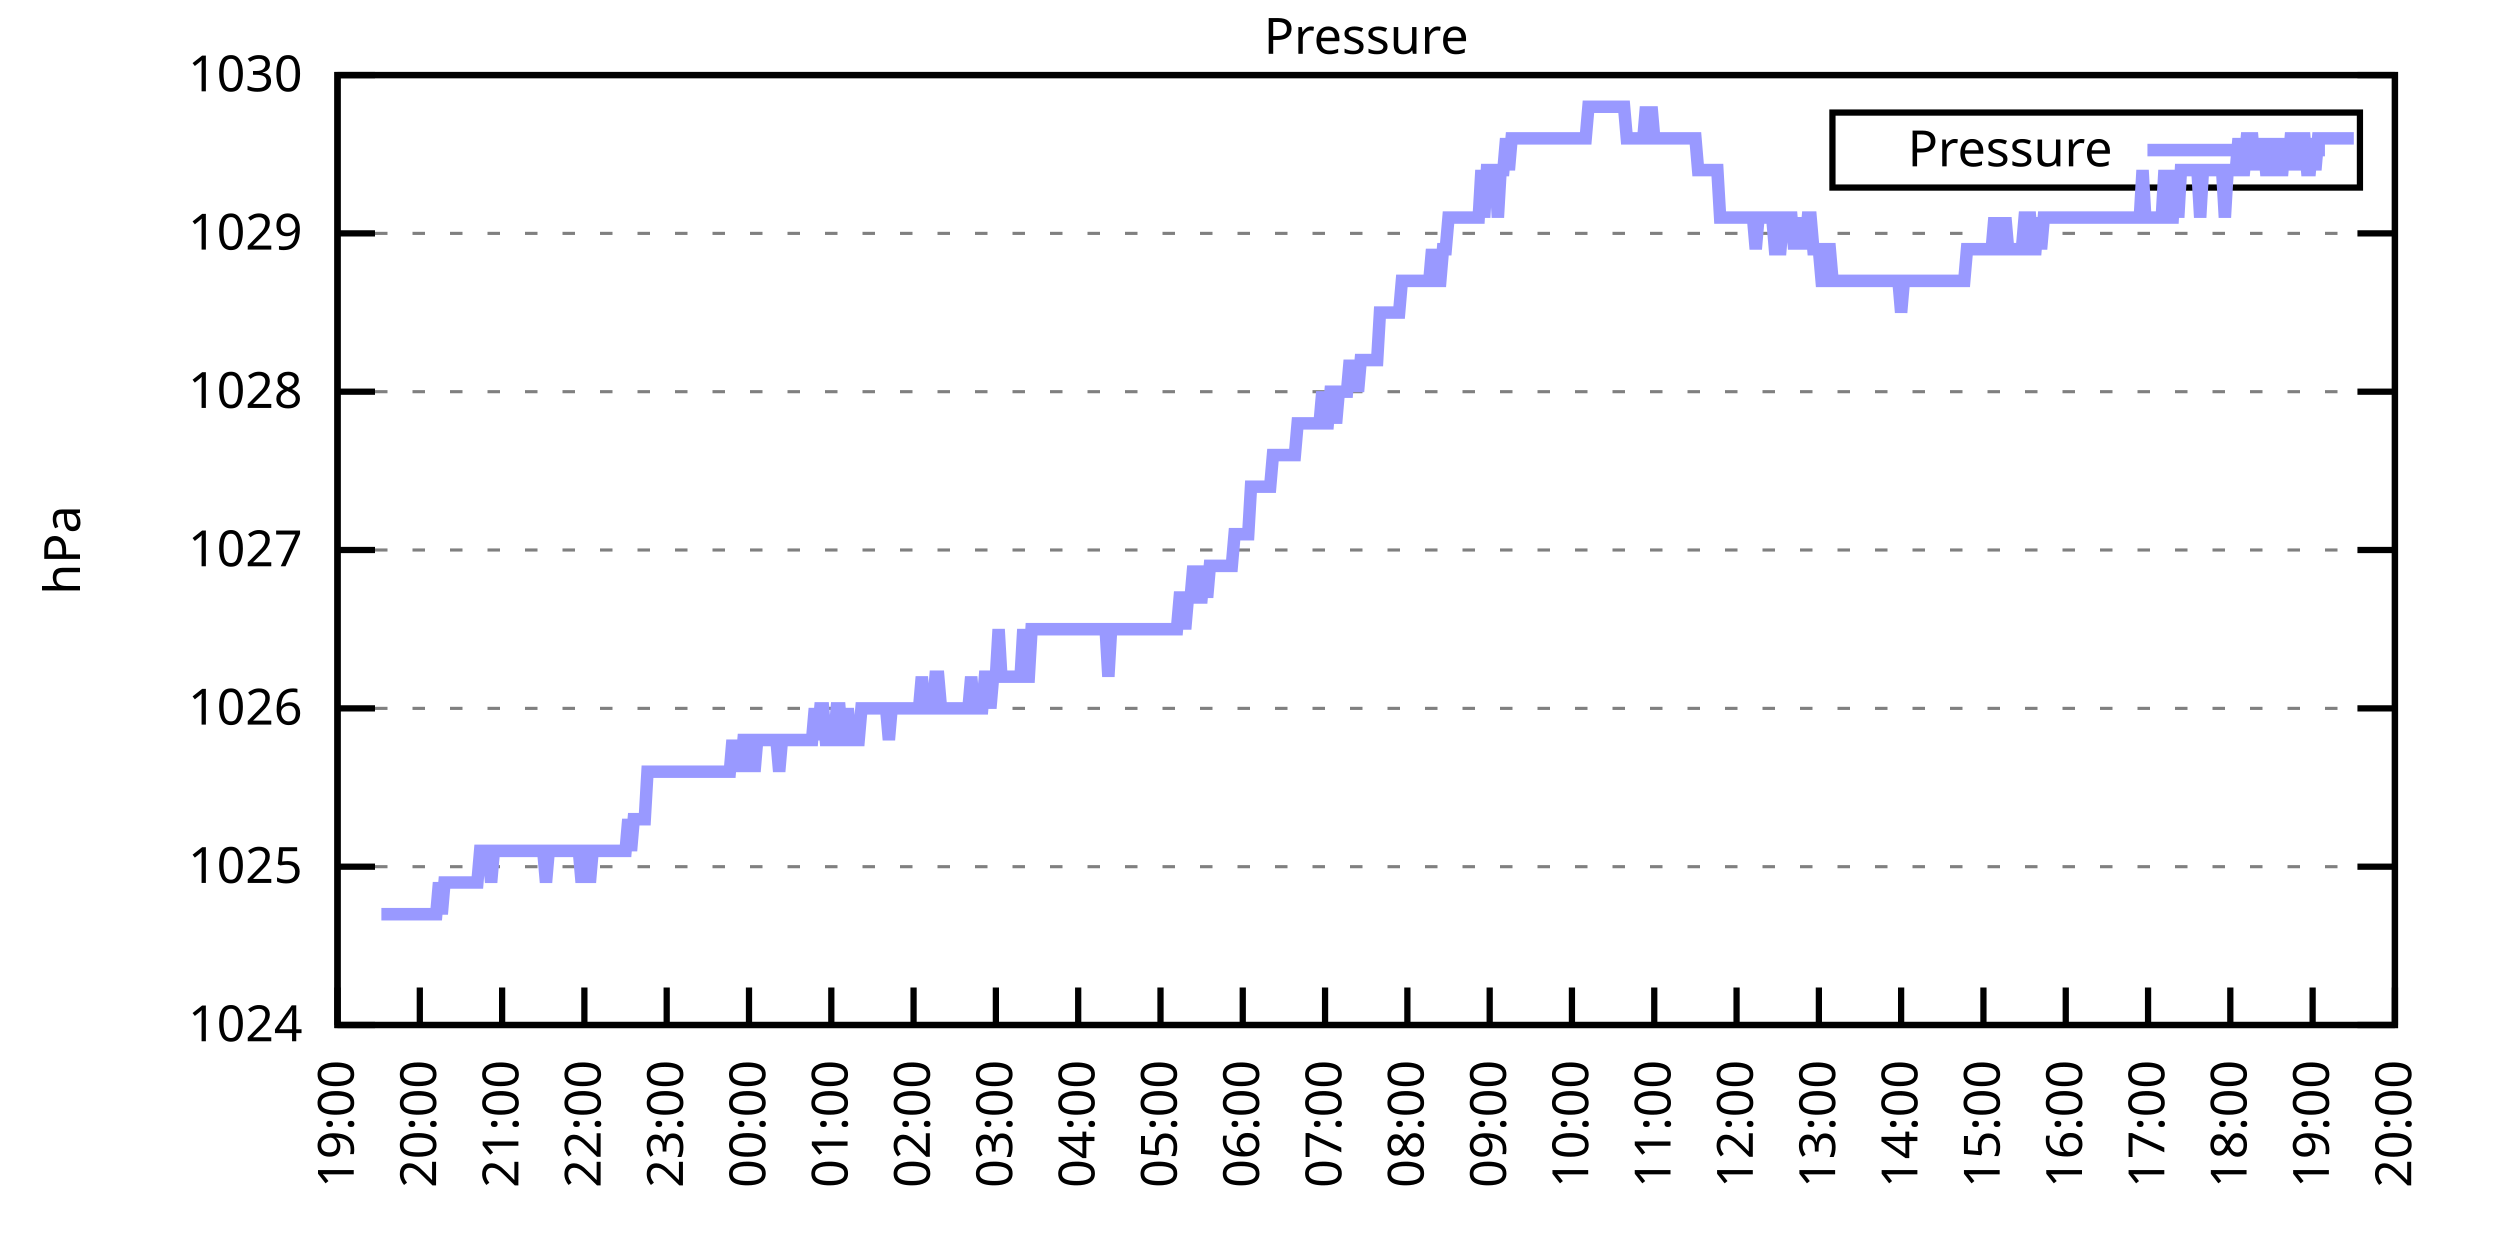
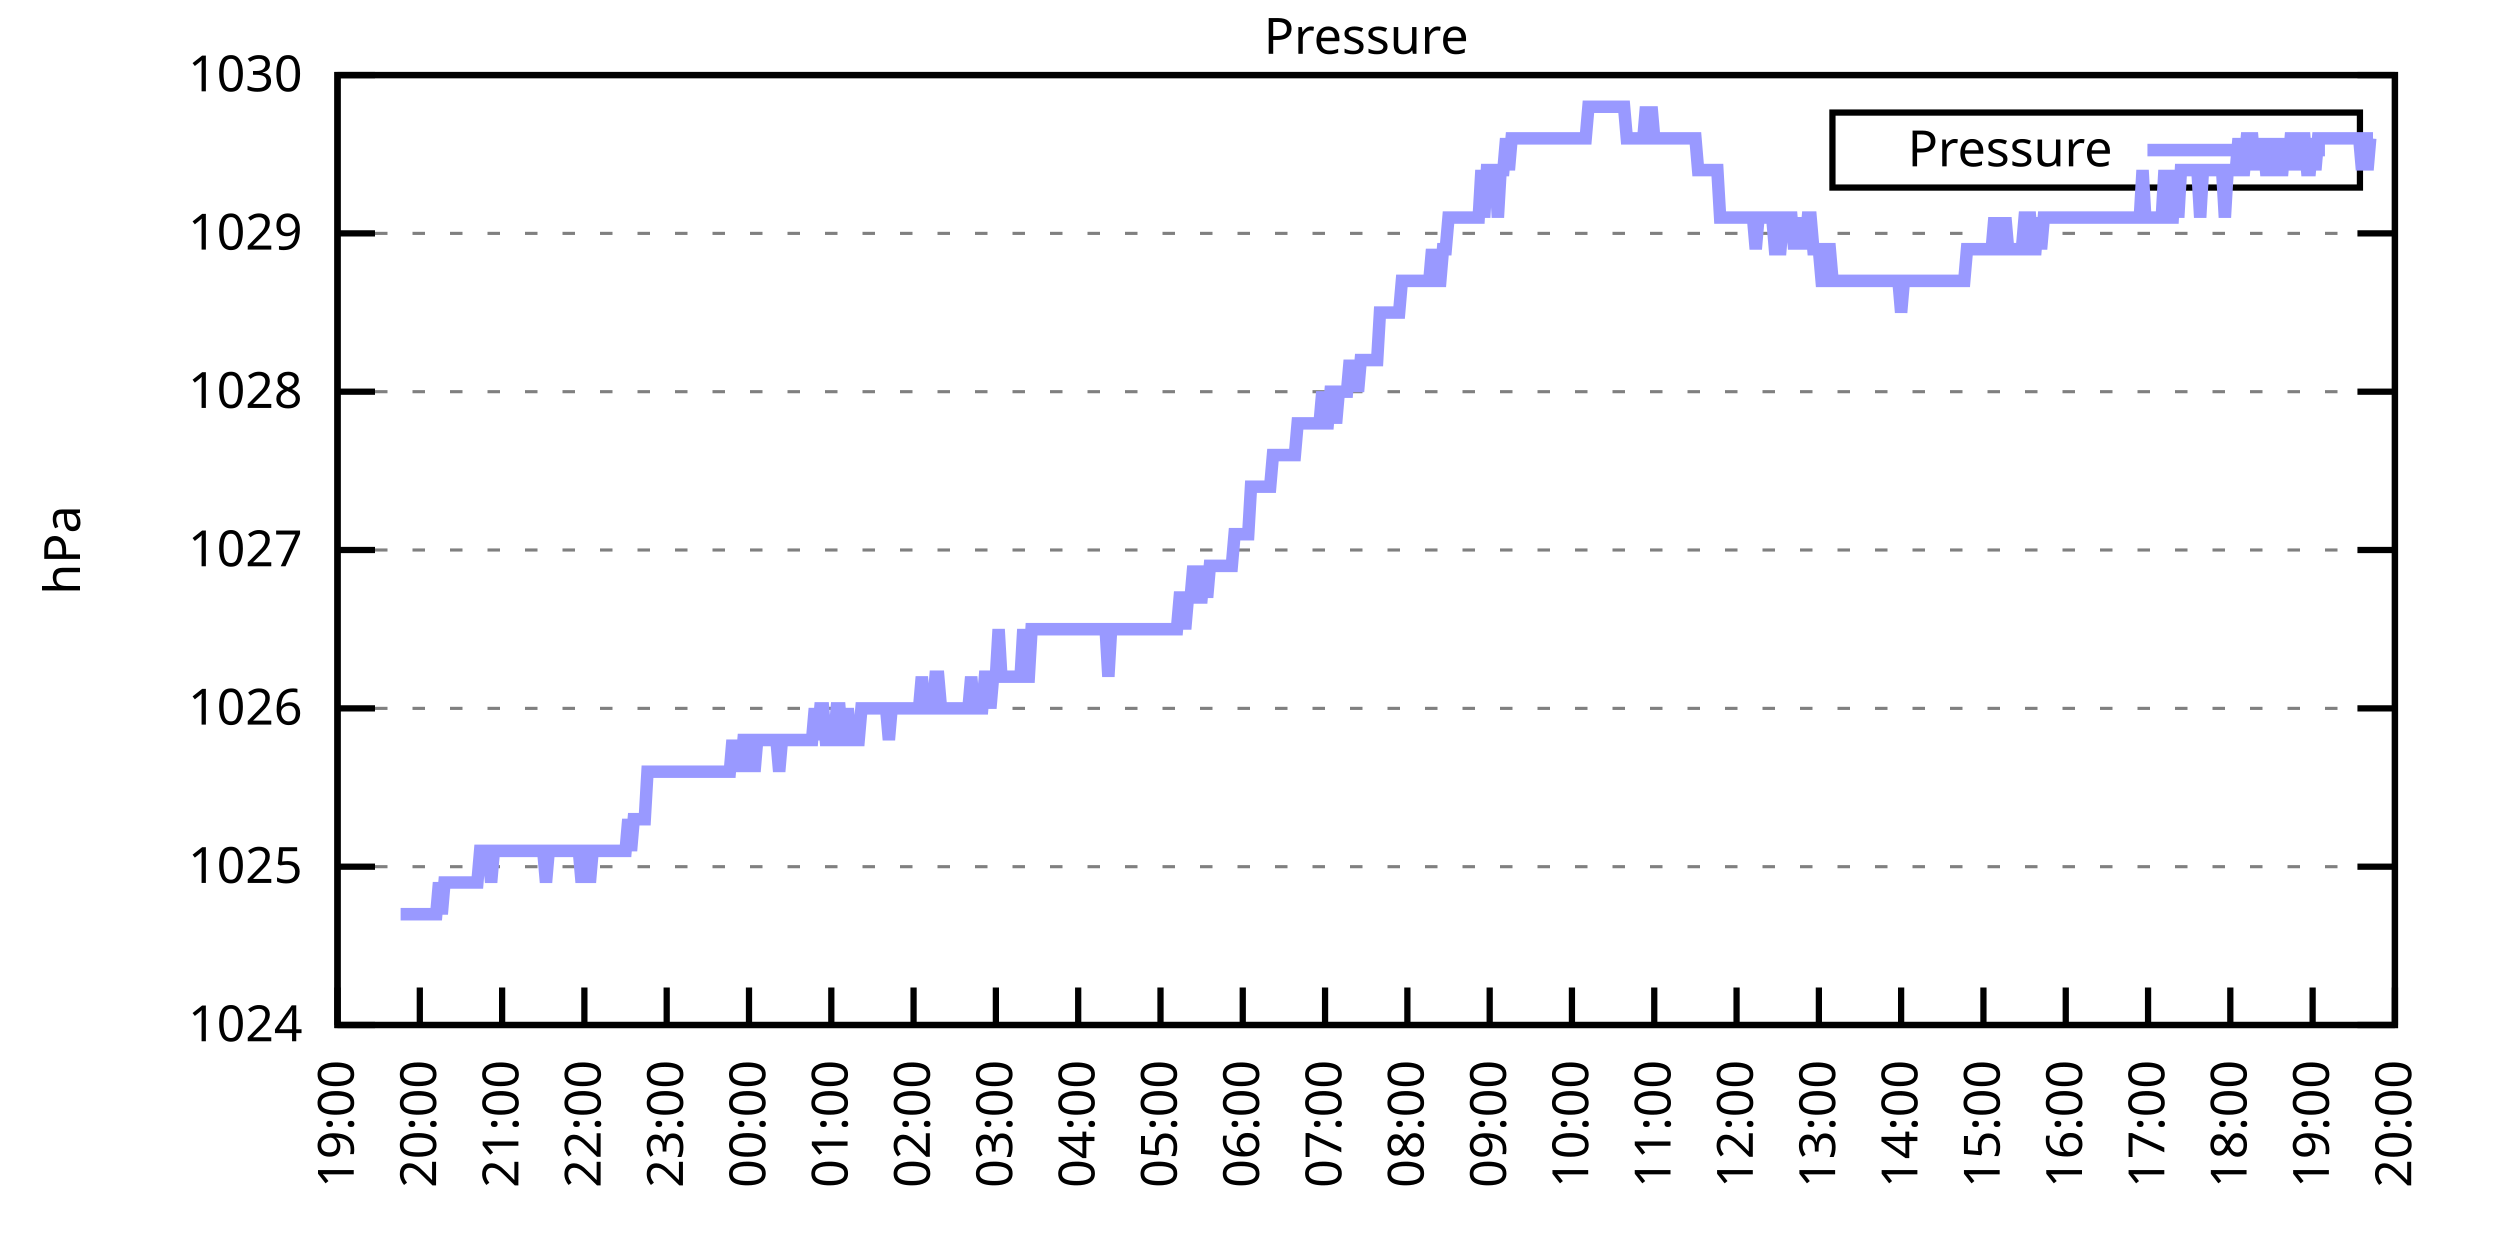
<svg xmlns="http://www.w3.org/2000/svg" xmlns:xlink="http://www.w3.org/1999/xlink" width="400" height="200" viewBox="0 0 400 200">
  <g id="gnuplot_canvas">
    <rect x="0" y="0" width="400" height="200" fill="none" />
    <defs>
      <circle id="gpDot" r="0.5" stroke-width="0.5" stroke="currentColor" />
      <path id="gpPt0" stroke-width="0.333" stroke="currentColor" d="M-1,0 h2 M0,-1 v2" />
      <path id="gpPt1" stroke-width="0.333" stroke="currentColor" d="M-1,-1 L1,1 M1,-1 L-1,1" />
      <path id="gpPt2" stroke-width="0.333" stroke="currentColor" d="M-1,0 L1,0 M0,-1 L0,1 M-1,-1 L1,1 M-1,1 L1,-1" />
      <rect id="gpPt3" stroke-width="0.333" stroke="currentColor" x="-1" y="-1" width="2" height="2" />
      <rect id="gpPt4" stroke-width="0.333" stroke="currentColor" fill="currentColor" x="-1" y="-1" width="2" height="2" />
      <circle id="gpPt5" stroke-width="0.333" stroke="currentColor" cx="0" cy="0" r="1" />
      <use xlink:href="#gpPt5" id="gpPt6" fill="currentColor" stroke="none" />
      <path id="gpPt7" stroke-width="0.333" stroke="currentColor" d="M0,-1.33 L-1.33,0.67 L1.33,0.67 z" />
      <use xlink:href="#gpPt7" id="gpPt8" fill="currentColor" stroke="none" />
      <use xlink:href="#gpPt7" id="gpPt9" stroke="currentColor" transform="rotate(180)" />
      <use xlink:href="#gpPt9" id="gpPt10" fill="currentColor" stroke="none" />
      <use xlink:href="#gpPt3" id="gpPt11" stroke="currentColor" transform="rotate(45)" />
      <use xlink:href="#gpPt11" id="gpPt12" fill="currentColor" stroke="none" />
      <path id="gpPt13" stroke-width="0.333" stroke="currentColor" d="M0,1.330 L1.265,0.411 L0.782,-1.067 L-0.782,-1.076 L-1.265,0.411 z" />
      <use xlink:href="#gpPt13" id="gpPt14" fill="currentColor" stroke="none" />
      <filter id="textbox" filterUnits="objectBoundingBox" x="0" y="0" height="1" width="1">
        <feFlood flood-color="white" flood-opacity="1" result="bgnd" />
        <feComposite in="SourceGraphic" in2="bgnd" operator="atop" />
      </filter>
      <filter id="greybox" filterUnits="objectBoundingBox" x="0" y="0" height="1" width="1">
        <feFlood flood-color="lightgrey" flood-opacity="1" result="grey" />
        <feComposite in="SourceGraphic" in2="grey" operator="atop" />
      </filter>
    </defs>
    <g fill="none" color="white" stroke="currentColor" stroke-width="1.00" stroke-linecap="butt" stroke-linejoin="miter">
</g>
    <g fill="none" color="black" stroke="currentColor" stroke-width="1.00" stroke-linecap="butt" stroke-linejoin="miter">
      <g stroke="none" shape-rendering="crispEdges">
        <polygon fill="rgb(255, 255, 255)" points="54.00,164.00 383.18,164.00 383.18,12.02 54.00,12.02 " />
      </g>
    </g>
    <g fill="none" color="black" stroke="currentColor" stroke-width="1.00" stroke-linecap="butt" stroke-linejoin="miter">
</g>
    <g fill="none" color="black" stroke="black" stroke-width="0.50" stroke-linecap="butt" stroke-linejoin="miter">
</g>
    <g fill="none" color="gray" stroke="currentColor" stroke-width="0.50" stroke-linecap="butt" stroke-linejoin="miter">
      <path stroke="gray" stroke-dasharray="2,4" class="gridline" d="M54.00,164.00 L383.19,164.00  " />
    </g>
    <g fill="none" color="gray" stroke="gray" stroke-width="1.00" stroke-linecap="butt" stroke-linejoin="miter">
</g>
    <g fill="none" color="black" stroke="currentColor" stroke-width="1.00" stroke-linecap="butt" stroke-linejoin="miter">
      <path stroke="black" d="M54.00,164.00 L60.00,164.00 M383.19,164.00 L377.19,164.00  " />
      <g transform="translate(48.40,166.60)" stroke="none" fill="black" font-family="Sans" font-size="8.00" text-anchor="end">
        <text>
          <tspan font-family="Sans"> 1024</tspan>
        </text>
      </g>
    </g>
    <g fill="none" color="black" stroke="currentColor" stroke-width="1.00" stroke-linecap="butt" stroke-linejoin="miter">
</g>
    <g fill="none" color="black" stroke="black" stroke-width="0.50" stroke-linecap="butt" stroke-linejoin="miter">
</g>
    <g fill="none" color="gray" stroke="currentColor" stroke-width="0.50" stroke-linecap="butt" stroke-linejoin="miter">
      <path stroke="gray" stroke-dasharray="2,4" class="gridline" d="M54.00,138.67 L383.19,138.67  " />
    </g>
    <g fill="none" color="gray" stroke="gray" stroke-width="1.00" stroke-linecap="butt" stroke-linejoin="miter">
</g>
    <g fill="none" color="black" stroke="currentColor" stroke-width="1.00" stroke-linecap="butt" stroke-linejoin="miter">
      <path stroke="black" d="M54.00,138.67 L60.00,138.67 M383.19,138.67 L377.19,138.67  " />
      <g transform="translate(48.40,141.27)" stroke="none" fill="black" font-family="Sans" font-size="8.00" text-anchor="end">
        <text>
          <tspan font-family="Sans"> 1025</tspan>
        </text>
      </g>
    </g>
    <g fill="none" color="black" stroke="currentColor" stroke-width="1.00" stroke-linecap="butt" stroke-linejoin="miter">
</g>
    <g fill="none" color="black" stroke="black" stroke-width="0.50" stroke-linecap="butt" stroke-linejoin="miter">
</g>
    <g fill="none" color="gray" stroke="currentColor" stroke-width="0.50" stroke-linecap="butt" stroke-linejoin="miter">
      <path stroke="gray" stroke-dasharray="2,4" class="gridline" d="M54.00,113.34 L383.19,113.34  " />
    </g>
    <g fill="none" color="gray" stroke="gray" stroke-width="1.00" stroke-linecap="butt" stroke-linejoin="miter">
</g>
    <g fill="none" color="black" stroke="currentColor" stroke-width="1.00" stroke-linecap="butt" stroke-linejoin="miter">
      <path stroke="black" d="M54.00,113.34 L60.00,113.34 M383.19,113.34 L377.19,113.34  " />
      <g transform="translate(48.40,115.94)" stroke="none" fill="black" font-family="Sans" font-size="8.00" text-anchor="end">
        <text>
          <tspan font-family="Sans"> 1026</tspan>
        </text>
      </g>
    </g>
    <g fill="none" color="black" stroke="currentColor" stroke-width="1.00" stroke-linecap="butt" stroke-linejoin="miter">
</g>
    <g fill="none" color="black" stroke="black" stroke-width="0.50" stroke-linecap="butt" stroke-linejoin="miter">
</g>
    <g fill="none" color="gray" stroke="currentColor" stroke-width="0.50" stroke-linecap="butt" stroke-linejoin="miter">
      <path stroke="gray" stroke-dasharray="2,4" class="gridline" d="M54.00,88.00 L383.19,88.00  " />
    </g>
    <g fill="none" color="gray" stroke="gray" stroke-width="1.00" stroke-linecap="butt" stroke-linejoin="miter">
</g>
    <g fill="none" color="black" stroke="currentColor" stroke-width="1.00" stroke-linecap="butt" stroke-linejoin="miter">
      <path stroke="black" d="M54.00,88.00 L60.00,88.00 M383.19,88.00 L377.19,88.00  " />
      <g transform="translate(48.40,90.60)" stroke="none" fill="black" font-family="Sans" font-size="8.00" text-anchor="end">
        <text>
          <tspan font-family="Sans"> 1027</tspan>
        </text>
      </g>
    </g>
    <g fill="none" color="black" stroke="currentColor" stroke-width="1.00" stroke-linecap="butt" stroke-linejoin="miter">
</g>
    <g fill="none" color="black" stroke="black" stroke-width="0.50" stroke-linecap="butt" stroke-linejoin="miter">
</g>
    <g fill="none" color="gray" stroke="currentColor" stroke-width="0.50" stroke-linecap="butt" stroke-linejoin="miter">
      <path stroke="gray" stroke-dasharray="2,4" class="gridline" d="M54.00,62.67 L383.19,62.67  " />
    </g>
    <g fill="none" color="gray" stroke="gray" stroke-width="1.00" stroke-linecap="butt" stroke-linejoin="miter">
</g>
    <g fill="none" color="black" stroke="currentColor" stroke-width="1.00" stroke-linecap="butt" stroke-linejoin="miter">
      <path stroke="black" d="M54.00,62.67 L60.00,62.67 M383.19,62.67 L377.19,62.67  " />
      <g transform="translate(48.40,65.27)" stroke="none" fill="black" font-family="Sans" font-size="8.00" text-anchor="end">
        <text>
          <tspan font-family="Sans"> 1028</tspan>
        </text>
      </g>
    </g>
    <g fill="none" color="black" stroke="currentColor" stroke-width="1.00" stroke-linecap="butt" stroke-linejoin="miter">
</g>
    <g fill="none" color="black" stroke="black" stroke-width="0.50" stroke-linecap="butt" stroke-linejoin="miter">
</g>
    <g fill="none" color="gray" stroke="currentColor" stroke-width="0.50" stroke-linecap="butt" stroke-linejoin="miter">
      <path stroke="gray" stroke-dasharray="2,4" class="gridline" d="M54.00,37.34 L383.19,37.34  " />
    </g>
    <g fill="none" color="gray" stroke="gray" stroke-width="1.00" stroke-linecap="butt" stroke-linejoin="miter">
</g>
    <g fill="none" color="black" stroke="currentColor" stroke-width="1.00" stroke-linecap="butt" stroke-linejoin="miter">
      <path stroke="black" d="M54.00,37.34 L60.00,37.34 M383.19,37.34 L377.19,37.34  " />
      <g transform="translate(48.40,39.94)" stroke="none" fill="black" font-family="Sans" font-size="8.00" text-anchor="end">
        <text>
          <tspan font-family="Sans"> 1029</tspan>
        </text>
      </g>
    </g>
    <g fill="none" color="black" stroke="currentColor" stroke-width="1.00" stroke-linecap="butt" stroke-linejoin="miter">
</g>
    <g fill="none" color="black" stroke="black" stroke-width="0.50" stroke-linecap="butt" stroke-linejoin="miter">
</g>
    <g fill="none" color="gray" stroke="currentColor" stroke-width="0.50" stroke-linecap="butt" stroke-linejoin="miter">
      <path stroke="gray" stroke-dasharray="2,4" class="gridline" d="M54.00,12.01 L383.19,12.01  " />
    </g>
    <g fill="none" color="gray" stroke="gray" stroke-width="1.00" stroke-linecap="butt" stroke-linejoin="miter">
</g>
    <g fill="none" color="black" stroke="currentColor" stroke-width="1.00" stroke-linecap="butt" stroke-linejoin="miter">
      <path stroke="black" d="M54.00,12.01 L60.00,12.01 M383.19,12.01 L377.19,12.01  " />
      <g transform="translate(48.40,14.61)" stroke="none" fill="black" font-family="Sans" font-size="8.00" text-anchor="end">
        <text>
          <tspan font-family="Sans"> 1030</tspan>
        </text>
      </g>
    </g>
    <g fill="none" color="black" stroke="currentColor" stroke-width="1.00" stroke-linecap="butt" stroke-linejoin="miter">
      <path stroke="black" d="M54.00,164.00 L54.00,158.00  " />
      <g transform="translate(56.60,169.60) rotate(270.00)" stroke="none" fill="black" font-family="Sans" font-size="8.00" text-anchor="end">
        <text>
          <tspan font-family="Sans">19:00</tspan>
        </text>
      </g>
    </g>
    <g fill="none" color="black" stroke="currentColor" stroke-width="1.00" stroke-linecap="butt" stroke-linejoin="miter">
      <path stroke="black" d="M67.17,164.00 L67.17,158.00  " />
      <g transform="translate(69.77,169.60) rotate(270.00)" stroke="none" fill="black" font-family="Sans" font-size="8.00" text-anchor="end">
        <text>
          <tspan font-family="Sans">20:00</tspan>
        </text>
      </g>
    </g>
    <g fill="none" color="black" stroke="currentColor" stroke-width="1.00" stroke-linecap="butt" stroke-linejoin="miter">
      <path stroke="black" d="M80.34,164.00 L80.34,158.00  " />
      <g transform="translate(82.94,169.60) rotate(270.00)" stroke="none" fill="black" font-family="Sans" font-size="8.00" text-anchor="end">
        <text>
          <tspan font-family="Sans">21:00</tspan>
        </text>
      </g>
    </g>
    <g fill="none" color="black" stroke="currentColor" stroke-width="1.00" stroke-linecap="butt" stroke-linejoin="miter">
      <path stroke="black" d="M93.50,164.00 L93.50,158.00  " />
      <g transform="translate(96.10,169.60) rotate(270.00)" stroke="none" fill="black" font-family="Sans" font-size="8.00" text-anchor="end">
        <text>
          <tspan font-family="Sans">22:00</tspan>
        </text>
      </g>
    </g>
    <g fill="none" color="black" stroke="currentColor" stroke-width="1.00" stroke-linecap="butt" stroke-linejoin="miter">
      <path stroke="black" d="M106.67,164.00 L106.67,158.00  " />
      <g transform="translate(109.27,169.60) rotate(270.00)" stroke="none" fill="black" font-family="Sans" font-size="8.00" text-anchor="end">
        <text>
          <tspan font-family="Sans">23:00</tspan>
        </text>
      </g>
    </g>
    <g fill="none" color="black" stroke="currentColor" stroke-width="1.00" stroke-linecap="butt" stroke-linejoin="miter">
      <path stroke="black" d="M119.84,164.00 L119.84,158.00  " />
      <g transform="translate(122.44,169.60) rotate(270.00)" stroke="none" fill="black" font-family="Sans" font-size="8.00" text-anchor="end">
        <text>
          <tspan font-family="Sans">00:00</tspan>
        </text>
      </g>
    </g>
    <g fill="none" color="black" stroke="currentColor" stroke-width="1.00" stroke-linecap="butt" stroke-linejoin="miter">
      <path stroke="black" d="M133.01,164.00 L133.01,158.00  " />
      <g transform="translate(135.61,169.60) rotate(270.00)" stroke="none" fill="black" font-family="Sans" font-size="8.00" text-anchor="end">
        <text>
          <tspan font-family="Sans">01:00</tspan>
        </text>
      </g>
    </g>
    <g fill="none" color="black" stroke="currentColor" stroke-width="1.00" stroke-linecap="butt" stroke-linejoin="miter">
      <path stroke="black" d="M146.17,164.00 L146.17,158.00  " />
      <g transform="translate(148.77,169.60) rotate(270.00)" stroke="none" fill="black" font-family="Sans" font-size="8.00" text-anchor="end">
        <text>
          <tspan font-family="Sans">02:00</tspan>
        </text>
      </g>
    </g>
    <g fill="none" color="black" stroke="currentColor" stroke-width="1.00" stroke-linecap="butt" stroke-linejoin="miter">
      <path stroke="black" d="M159.34,164.00 L159.34,158.00  " />
      <g transform="translate(161.94,169.60) rotate(270.00)" stroke="none" fill="black" font-family="Sans" font-size="8.00" text-anchor="end">
        <text>
          <tspan font-family="Sans">03:00</tspan>
        </text>
      </g>
    </g>
    <g fill="none" color="black" stroke="currentColor" stroke-width="1.00" stroke-linecap="butt" stroke-linejoin="miter">
      <path stroke="black" d="M172.51,164.00 L172.51,158.00  " />
      <g transform="translate(175.11,169.60) rotate(270.00)" stroke="none" fill="black" font-family="Sans" font-size="8.00" text-anchor="end">
        <text>
          <tspan font-family="Sans">04:00</tspan>
        </text>
      </g>
    </g>
    <g fill="none" color="black" stroke="currentColor" stroke-width="1.00" stroke-linecap="butt" stroke-linejoin="miter">
      <path stroke="black" d="M185.68,164.00 L185.68,158.00  " />
      <g transform="translate(188.28,169.60) rotate(270.00)" stroke="none" fill="black" font-family="Sans" font-size="8.00" text-anchor="end">
        <text>
          <tspan font-family="Sans">05:00</tspan>
        </text>
      </g>
    </g>
    <g fill="none" color="black" stroke="currentColor" stroke-width="1.00" stroke-linecap="butt" stroke-linejoin="miter">
      <path stroke="black" d="M198.84,164.00 L198.84,158.00  " />
      <g transform="translate(201.44,169.60) rotate(270.00)" stroke="none" fill="black" font-family="Sans" font-size="8.00" text-anchor="end">
        <text>
          <tspan font-family="Sans">06:00</tspan>
        </text>
      </g>
    </g>
    <g fill="none" color="black" stroke="currentColor" stroke-width="1.00" stroke-linecap="butt" stroke-linejoin="miter">
      <path stroke="black" d="M212.01,164.00 L212.01,158.00  " />
      <g transform="translate(214.61,169.60) rotate(270.00)" stroke="none" fill="black" font-family="Sans" font-size="8.00" text-anchor="end">
        <text>
          <tspan font-family="Sans">07:00</tspan>
        </text>
      </g>
    </g>
    <g fill="none" color="black" stroke="currentColor" stroke-width="1.00" stroke-linecap="butt" stroke-linejoin="miter">
      <path stroke="black" d="M225.18,164.00 L225.18,158.00  " />
      <g transform="translate(227.78,169.60) rotate(270.00)" stroke="none" fill="black" font-family="Sans" font-size="8.00" text-anchor="end">
        <text>
          <tspan font-family="Sans">08:00</tspan>
        </text>
      </g>
    </g>
    <g fill="none" color="black" stroke="currentColor" stroke-width="1.00" stroke-linecap="butt" stroke-linejoin="miter">
      <path stroke="black" d="M238.35,164.00 L238.35,158.00  " />
      <g transform="translate(240.95,169.60) rotate(270.00)" stroke="none" fill="black" font-family="Sans" font-size="8.00" text-anchor="end">
        <text>
          <tspan font-family="Sans">09:00</tspan>
        </text>
      </g>
    </g>
    <g fill="none" color="black" stroke="currentColor" stroke-width="1.00" stroke-linecap="butt" stroke-linejoin="miter">
      <path stroke="black" d="M251.51,164.00 L251.51,158.00  " />
      <g transform="translate(254.11,169.60) rotate(270.00)" stroke="none" fill="black" font-family="Sans" font-size="8.00" text-anchor="end">
        <text>
          <tspan font-family="Sans">10:00</tspan>
        </text>
      </g>
    </g>
    <g fill="none" color="black" stroke="currentColor" stroke-width="1.00" stroke-linecap="butt" stroke-linejoin="miter">
      <path stroke="black" d="M264.68,164.00 L264.68,158.00  " />
      <g transform="translate(267.28,169.60) rotate(270.00)" stroke="none" fill="black" font-family="Sans" font-size="8.00" text-anchor="end">
        <text>
          <tspan font-family="Sans">11:00</tspan>
        </text>
      </g>
    </g>
    <g fill="none" color="black" stroke="currentColor" stroke-width="1.00" stroke-linecap="butt" stroke-linejoin="miter">
      <path stroke="black" d="M277.85,164.00 L277.85,158.00  " />
      <g transform="translate(280.45,169.60) rotate(270.00)" stroke="none" fill="black" font-family="Sans" font-size="8.00" text-anchor="end">
        <text>
          <tspan font-family="Sans">12:00</tspan>
        </text>
      </g>
    </g>
    <g fill="none" color="black" stroke="currentColor" stroke-width="1.00" stroke-linecap="butt" stroke-linejoin="miter">
      <path stroke="black" d="M291.02,164.00 L291.02,158.00  " />
      <g transform="translate(293.62,169.60) rotate(270.00)" stroke="none" fill="black" font-family="Sans" font-size="8.00" text-anchor="end">
        <text>
          <tspan font-family="Sans">13:00</tspan>
        </text>
      </g>
    </g>
    <g fill="none" color="black" stroke="currentColor" stroke-width="1.00" stroke-linecap="butt" stroke-linejoin="miter">
      <path stroke="black" d="M304.18,164.00 L304.18,158.00  " />
      <g transform="translate(306.78,169.60) rotate(270.00)" stroke="none" fill="black" font-family="Sans" font-size="8.00" text-anchor="end">
        <text>
          <tspan font-family="Sans">14:00</tspan>
        </text>
      </g>
    </g>
    <g fill="none" color="black" stroke="currentColor" stroke-width="1.00" stroke-linecap="butt" stroke-linejoin="miter">
      <path stroke="black" d="M317.35,164.00 L317.35,158.00  " />
      <g transform="translate(319.95,169.60) rotate(270.00)" stroke="none" fill="black" font-family="Sans" font-size="8.00" text-anchor="end">
        <text>
          <tspan font-family="Sans">15:00</tspan>
        </text>
      </g>
    </g>
    <g fill="none" color="black" stroke="currentColor" stroke-width="1.00" stroke-linecap="butt" stroke-linejoin="miter">
      <path stroke="black" d="M330.52,164.00 L330.52,158.00  " />
      <g transform="translate(333.12,169.60) rotate(270.00)" stroke="none" fill="black" font-family="Sans" font-size="8.00" text-anchor="end">
        <text>
          <tspan font-family="Sans">16:00</tspan>
        </text>
      </g>
    </g>
    <g fill="none" color="black" stroke="currentColor" stroke-width="1.00" stroke-linecap="butt" stroke-linejoin="miter">
      <path stroke="black" d="M343.69,164.00 L343.69,158.00  " />
      <g transform="translate(346.29,169.60) rotate(270.00)" stroke="none" fill="black" font-family="Sans" font-size="8.00" text-anchor="end">
        <text>
          <tspan font-family="Sans">17:00</tspan>
        </text>
      </g>
    </g>
    <g fill="none" color="black" stroke="currentColor" stroke-width="1.00" stroke-linecap="butt" stroke-linejoin="miter">
      <path stroke="black" d="M356.85,164.00 L356.85,158.00  " />
      <g transform="translate(359.45,169.60) rotate(270.00)" stroke="none" fill="black" font-family="Sans" font-size="8.00" text-anchor="end">
        <text>
          <tspan font-family="Sans">18:00</tspan>
        </text>
      </g>
    </g>
    <g fill="none" color="black" stroke="currentColor" stroke-width="1.00" stroke-linecap="butt" stroke-linejoin="miter">
      <path stroke="black" d="M370.02,164.00 L370.02,158.00  " />
      <g transform="translate(372.62,169.60) rotate(270.00)" stroke="none" fill="black" font-family="Sans" font-size="8.00" text-anchor="end">
        <text>
          <tspan font-family="Sans">19:00</tspan>
        </text>
      </g>
    </g>
    <g fill="none" color="black" stroke="currentColor" stroke-width="1.00" stroke-linecap="butt" stroke-linejoin="miter">
      <path stroke="black" d="M383.19,164.00 L383.19,158.00  " />
      <g transform="translate(385.79,169.60) rotate(270.00)" stroke="none" fill="black" font-family="Sans" font-size="8.00" text-anchor="end">
        <text>
          <tspan font-family="Sans">20:00</tspan>
        </text>
      </g>
    </g>
    <g fill="none" color="black" stroke="currentColor" stroke-width="1.00" stroke-linecap="butt" stroke-linejoin="miter">
</g>
    <g fill="none" color="black" stroke="currentColor" stroke-width="1.00" stroke-linecap="butt" stroke-linejoin="miter">
      <path stroke="black" d="M54.00,12.01 L54.00,164.00 L383.19,164.00 L383.19,12.01 L54.00,12.01 Z  " />
    </g>
    <g fill="none" color="black" stroke="currentColor" stroke-width="1.00" stroke-linecap="butt" stroke-linejoin="miter">
</g>
    <g fill="none" color="black" stroke="currentColor" stroke-width="1.00" stroke-linecap="butt" stroke-linejoin="miter">
      <path stroke="black" d="M293.19,30.01 L293.19,18.01 L377.59,18.01 L377.59,30.01 L293.19,30.01 Z  " />
    </g>
    <g id="Pressure_plot_1">
      <g fill="none" color="white" stroke="black" stroke-width="2.00" stroke-linecap="butt" stroke-linejoin="miter">
</g>
      <g fill="none" color="black" stroke="currentColor" stroke-width="2.00" stroke-linecap="butt" stroke-linejoin="miter">
        <g transform="translate(337.99,26.61)" stroke="none" fill="black" font-family="Sans" font-size="8.00" text-anchor="end">
          <text>
            <tspan font-family="Sans">Pressure</tspan>
          </text>
        </g>
      </g>
      <g fill="none" color="black" stroke="currentColor" stroke-width="2.00" stroke-linecap="butt" stroke-linejoin="miter">
-         <path stroke="rgb(153, 153, 255)" d="M343.59,24.01 L371.99,24.01 M61.02,146.27 L61.46,146.27 L61.90,146.27 L62.34,146.27 L62.78,146.27 L63.22,146.27   L63.66,146.27 L64.10,146.27 L64.53,146.27 L64.97,146.27 L65.41,146.27 L65.85,146.27 L66.29,146.27 L66.73,146.27   L67.17,146.27 L67.61,146.27 L68.05,146.27 L68.48,146.27 L68.92,146.27 L69.36,146.27 L69.80,146.27 L70.24,141.20   L70.68,146.27 L71.12,141.20 L71.56,141.20 L72.00,141.20 L72.43,141.20 L72.87,141.20 L73.31,141.20 L73.75,141.20   L74.19,141.20 L74.63,141.20 L75.07,141.20 L75.51,141.20 L75.95,141.20 L76.38,141.20 L76.82,136.14 L77.26,136.14   L77.70,136.14 L78.14,136.14 L78.58,141.20 L79.02,136.14 L79.46,136.14 L79.90,136.14 L80.34,136.14 L80.77,136.14   L81.21,136.14 L81.65,136.14 L82.09,136.14 L82.53,136.14 L82.97,136.14 L83.41,136.14 L83.85,136.14 L84.29,136.14   L84.72,136.14 L85.16,136.14 L85.60,136.14 L86.04,136.14 L86.48,136.14 L86.92,136.14 L87.36,141.20 L87.80,136.14   L88.24,136.14 L88.67,136.14 L89.11,136.14 L89.55,136.14 L89.99,136.14 L90.43,136.14 L90.87,136.14 L91.31,136.14   L91.75,136.14 L92.19,136.14 L92.62,136.14 L93.06,141.20 L93.50,136.14 L93.94,136.14 L94.38,141.20 L94.82,136.14   L95.26,136.14 L95.70,136.14 L96.14,136.14 L96.58,136.14 L97.01,136.14 L97.45,136.14 L97.89,136.14 L98.33,136.14   L98.77,136.14 L99.21,136.14 L99.65,136.14 L100.09,136.14 L100.53,131.07 L100.96,136.14 L101.40,131.07 L101.84,131.07   L102.28,131.07 L102.72,131.07 L103.16,131.07 L103.60,123.47 L104.04,123.47 L104.48,123.47 L104.91,123.47 L105.35,123.47   L105.79,123.47 L106.23,123.47 L106.67,123.47 L107.11,123.47 L107.55,123.47 L107.99,123.47 L108.43,123.47 L108.87,123.47   L109.30,123.47 L109.74,123.47 L110.18,123.47 L110.62,123.47 L111.06,123.47 L111.50,123.47 L111.94,123.47 L112.38,123.47   L112.82,123.47 L113.25,123.47 L113.69,123.47 L114.13,123.47 L114.57,123.47 L115.01,123.47 L115.45,123.47 L115.89,123.47   L116.33,123.47 L116.77,123.47 L117.20,118.40 L117.64,123.47 L118.08,118.40 L118.52,123.47 L118.96,118.40 L119.40,118.40   L119.84,123.47 L120.28,118.40 L120.72,123.47 L121.15,118.40 L121.59,118.40 L122.03,118.40 L122.47,118.40 L122.91,118.40   L123.35,118.40 L123.79,118.40 L124.23,118.40 L124.67,123.47 L125.11,118.40 L125.54,118.40 L125.98,118.40 L126.42,118.40   L126.86,118.40 L127.30,118.40 L127.74,118.40 L128.18,118.40 L128.62,118.40 L129.06,118.40 L129.49,118.40 L129.93,118.40   L130.37,113.34 L130.81,118.40 L131.25,113.34 L131.69,113.34 L132.13,118.40 L132.57,118.40 L133.01,118.40 L133.44,118.40   L133.88,113.34 L134.32,113.34 L134.76,118.40 L135.20,118.40 L135.64,113.34 L136.08,118.40 L136.52,118.40 L136.96,118.40   L137.39,118.40 L137.83,113.34 L138.27,113.34 L138.71,113.34 L139.15,113.34 L139.59,113.34 L140.03,113.34 L140.47,113.34   L140.91,113.34 L141.35,113.34 L141.78,113.34 L142.22,118.40 L142.66,113.34 L143.10,113.34 L143.54,113.34 L143.98,113.34   L144.42,113.34 L144.86,113.34 L145.30,113.34 L145.73,113.34 L146.17,113.34 L146.61,113.34 L147.05,113.34 L147.49,108.27   L147.93,113.34 L148.37,113.34 L148.81,113.34 L149.25,113.34 L149.68,108.27 L150.12,108.27 L150.56,113.34 L151.00,113.34   L151.44,113.34 L151.88,113.34 L152.32,113.34 L152.76,113.34 L153.20,113.34 L153.63,113.34 L154.07,113.34 L154.51,113.34   L154.95,113.34 L155.39,108.27 L155.83,113.34 L156.27,113.34 L156.71,113.34 L157.15,113.34 L157.59,108.27 L158.02,108.27   L158.46,113.34 L158.90,108.27 L159.34,108.27 L159.78,100.67 L160.22,108.27 L160.66,108.27 L161.10,108.27 L161.54,108.27   L161.97,108.27 L162.41,108.27 L162.85,108.27 L163.29,108.27 L163.73,100.67 L164.17,108.27 L164.61,108.27 L165.05,100.67   L165.49,100.67 L165.92,100.67 L166.36,100.67 L166.80,100.67 L167.24,100.67 L167.68,100.67 L168.12,100.67 L168.56,100.67   L169.00,100.67 L169.44,100.67 L169.87,100.67 L170.31,100.67 L170.75,100.67 L171.19,100.67 L171.63,100.67 L172.07,100.67   L172.51,100.67 L172.95,100.67 L173.39,100.67 L173.83,100.67 L174.26,100.67 L174.70,100.67 L175.14,100.67 L175.58,100.67   L176.02,100.67 L176.46,100.67 L176.90,100.67 L177.34,108.27 L177.78,100.67 L178.21,100.67 L178.65,100.67 L179.09,100.67   L179.53,100.67 L179.97,100.67 L180.41,100.67 L180.85,100.67 L181.29,100.67 L181.73,100.67 L182.16,100.67 L182.60,100.67   L183.04,100.67 L183.48,100.67 L183.92,100.67 L184.36,100.67 L184.80,100.67 L185.24,100.67 L185.68,100.67 L186.11,100.67   L186.55,100.67 L186.99,100.67 L187.43,100.67 L187.87,100.67 L188.31,100.67 L188.75,95.60 L189.19,95.60 L189.63,100.67   L190.07,95.60 L190.50,95.60 L190.94,90.54 L191.38,95.60 L191.82,95.60 L192.26,95.60 L192.70,90.54 L193.14,95.60   L193.58,90.54 L194.02,90.54 L194.45,90.54 L194.89,90.54 L195.33,90.54 L195.77,90.54 L196.21,90.54 L196.65,90.54   L197.09,90.54 L197.53,85.47 L197.97,85.47 L198.40,85.47 L198.84,85.47 L199.28,85.47 L199.72,85.47 L200.16,77.87   L200.60,77.87 L201.04,77.87 L201.48,77.87 L201.92,77.87 L202.35,77.87 L202.79,77.87 L203.23,77.87 L203.67,72.81   L204.11,72.81 L204.55,72.81 L204.99,72.81 L205.43,72.81 L205.87,72.81 L206.31,72.81 L206.74,72.81 L207.18,72.81   L207.62,67.74 L208.06,67.74 L208.50,67.74 L208.94,67.74 L209.38,67.74 L209.82,67.74 L210.26,67.74 L210.69,67.74   L211.13,67.74 L211.57,62.67 L212.01,67.74 L212.45,67.74 L212.89,62.67 L213.33,62.67 L213.77,67.74 L214.21,62.67   L214.64,62.67 L215.08,62.67 L215.52,62.67 L215.96,57.61 L216.40,62.67 L216.84,57.61 L217.28,62.67 L217.72,57.61   L218.16,57.61 L218.60,57.61 L219.03,57.61 L219.47,57.61 L219.91,57.61 L220.35,57.61 L220.79,50.01 L221.23,50.01   L221.67,50.01 L222.11,50.01 L222.55,50.01 L222.98,50.01 L223.42,50.01 L223.86,50.01 L224.30,44.94 L224.74,44.94   L225.18,44.94 L225.62,44.94 L226.06,44.94 L226.50,44.94 L226.93,44.94 L227.37,44.94 L227.81,44.94 L228.25,44.94   L228.69,44.94 L229.13,39.87 L229.57,44.94 L230.01,44.94 L230.45,44.94 L230.88,39.87 L231.32,39.87 L231.76,34.81   L232.20,34.81 L232.64,34.81 L233.08,34.81 L233.52,34.81 L233.96,34.81 L234.40,34.81 L234.84,34.81 L235.27,34.81   L235.71,34.81 L236.15,34.81 L236.59,34.81 L237.03,27.21 L237.47,34.81 L237.91,27.21 L238.35,27.21 L238.79,27.21   L239.22,27.21 L239.66,34.81 L240.10,27.21 L240.54,27.21 L240.98,22.14 L241.42,27.21 L241.86,22.14 L242.30,22.14   L242.74,22.14 L243.17,22.14 L243.61,22.14 L244.05,22.14 L244.49,22.14 L244.93,22.14 L245.37,22.14 L245.81,22.14   L246.25,22.14 L246.69,22.14 L247.12,22.14 L247.56,22.14 L248.00,22.14 L248.44,22.14 L248.88,22.14 L249.32,22.14   L249.76,22.14 L250.20,22.14 L250.64,22.14 L251.08,22.14 L251.51,22.14 L251.95,22.14 L252.39,22.14 L252.83,22.14   L253.27,22.14 L253.71,22.14 L254.15,17.08 L254.59,17.08 L255.03,17.08 L255.46,17.08 L255.90,17.08 L256.34,17.08   L256.78,17.08 L257.22,17.08 L257.66,17.08 L258.10,17.08 L258.54,17.08 L258.98,17.08 L259.41,17.08 L259.85,17.08   L260.29,22.14 L260.73,22.14 L261.17,22.14 L261.61,22.14 L262.05,22.14 L262.49,22.14 L262.93,22.14 L263.36,17.08   L263.80,22.14 L264.24,17.08 L264.68,22.14 L265.12,22.14 L265.56,22.14 L266.00,22.14 L266.44,22.14 L266.88,22.14   L267.32,22.14 L267.75,22.14 L268.19,22.14 L268.63,22.14 L269.07,22.14 L269.51,22.14 L269.95,22.14 L270.39,22.14   L270.83,22.14 L271.27,22.14 L271.70,27.21 L272.14,27.21 L272.58,27.21 L273.02,27.21 L273.46,27.21 L273.90,27.21   L274.34,27.21 L274.78,27.21 L275.22,34.81 L275.65,34.81 L276.09,34.81 L276.53,34.81 L276.97,34.81 L277.41,34.81   L277.85,34.81 L278.29,34.81 L278.73,34.81 L279.17,34.81 L279.60,34.81 L280.04,34.81 L280.48,34.81 L280.92,39.87   L281.36,34.81 L281.80,34.81 L282.24,34.81 L282.68,34.81 L283.12,34.81 L283.56,34.81 L283.99,39.87 L284.43,39.87   L284.87,39.87 L285.31,34.81 L285.75,34.81 L286.19,34.81 L286.63,34.81 L287.07,39.87 L287.51,34.81 L287.94,39.87   L288.38,34.81 L288.82,39.87 L289.26,34.81 L289.70,34.81 L290.14,39.87 L290.58,39.87 L291.02,39.87 L291.46,44.94   L291.89,44.94 L292.33,39.87 L292.77,39.87 L293.21,44.94 L293.65,44.94 L294.09,44.94 L294.53,44.94 L294.97,44.94   L295.41,44.94 L295.84,44.94 L296.28,44.94 L296.72,44.94 L297.16,44.94 L297.60,44.94 L298.04,44.94 L298.48,44.94   L298.92,44.94 L299.36,44.94 L299.80,44.94 L300.23,44.94 L300.67,44.94 L301.11,44.94 L301.55,44.94 L301.99,44.94   L302.43,44.94 L302.87,44.94 L303.31,44.94 L303.75,44.94 L304.18,50.01 L304.62,44.94 L305.06,44.94 L305.50,44.94   L305.94,44.94 L306.38,44.94 L306.82,44.94 L307.26,44.94 L307.70,44.94 L308.13,44.94 L308.57,44.94 L309.01,44.94   L309.45,44.94 L309.89,44.94 L310.33,44.94 L310.77,44.94 L311.21,44.94 L311.65,44.94 L312.08,44.94 L312.52,44.94   L312.96,44.94 L313.40,44.94 L313.84,44.94 L314.28,44.94 L314.72,39.87 L315.16,39.87 L315.60,39.87 L316.04,39.87   L316.47,39.87 L316.91,39.87 L317.35,39.87 L317.79,39.87 L318.23,39.87 L318.67,39.87 L319.11,34.81 L319.55,39.87   L319.99,39.87 L320.42,39.87 L320.86,34.81 L321.30,39.87 L321.74,39.87 L322.18,39.87 L322.62,39.87 L323.06,39.87   L323.50,39.87 L323.94,34.81 L324.37,34.81 L324.81,34.81 L325.25,39.87 L325.69,39.87 L326.13,34.81 L326.57,39.87   L327.01,34.81 L327.45,34.81 L327.89,34.81 L328.33,34.81 L328.76,34.81 L329.20,34.81 L329.64,34.81 L330.08,34.81   L330.52,34.81 L330.96,34.81 L331.40,34.81 L331.84,34.81 L332.28,34.81 L332.71,34.81 L333.15,34.81 L333.59,34.81   L334.03,34.81 L334.47,34.81 L334.91,34.81 L335.35,34.81 L335.79,34.81 L336.23,34.81 L336.66,34.81 L337.10,34.81   L337.54,34.81 L337.98,34.81 L338.42,34.81 L338.86,34.81 L339.30,34.81 L339.74,34.81 L340.18,34.81 L340.61,34.81   L341.05,34.81 L341.49,34.81 L341.93,34.81 L342.37,34.81 L342.81,27.21 L343.25,34.81 L343.69,34.81 L344.13,34.81   L344.57,34.81 L345.00,34.81 L345.44,34.81 L345.88,34.81 L346.32,27.21 L346.76,34.81 L347.20,34.81 L347.64,34.81   L348.08,27.21 L348.52,34.81 L348.95,27.21 L349.39,27.21 L349.83,27.21 L350.27,27.21 L350.71,27.21 L351.15,27.21   L351.59,27.21 L352.03,34.81 L352.47,27.21 L352.90,27.21 L353.34,27.21 L353.78,27.21 L354.22,27.21 L354.66,27.21   L355.10,27.21 L355.54,27.21 L355.98,34.81 L356.42,27.21 L356.85,27.21 L357.29,27.21 L357.73,27.21 L358.17,22.14   L358.61,27.21 L359.05,27.21 L359.49,22.14 L359.93,22.14 L360.37,22.14 L360.81,27.21 L361.24,22.14 L361.68,27.21   L362.12,22.14 L362.56,27.21 L363.00,27.21 L363.44,22.14 L363.88,27.21 L364.32,22.14 L364.76,27.21 L365.19,27.21   L365.63,22.14 L366.07,27.21 L366.51,22.14 L366.95,22.14 L367.39,27.21 L367.83,22.14 L368.27,22.14 L368.71,22.14   L369.14,27.21 L369.58,27.21 L370.02,22.14 L370.46,27.21 L370.90,22.14 L371.34,22.14 L371.78,22.14 L372.22,22.14   L372.66,22.14 L373.09,22.14 L373.53,22.14 L373.97,22.14 L374.41,22.14 L374.85,22.14 L375.29,22.14 L375.73,22.14   L376.17,22.14 L376.61,22.14  " />
+         <path stroke="rgb(153, 153, 255)" d="M343.59,24.01 L371.99,24.01 M64.10,146.27 L64.53,146.27 L64.97,146.27 L65.41,146.27 L65.85,146.27 L66.29,146.27   L66.73,146.27 L67.17,146.27 L67.61,146.27 L68.05,146.27 L68.48,146.27 L68.92,146.27 L69.36,146.27 L69.80,146.27   L70.24,141.20 L70.68,146.27 L71.12,141.20 L71.56,141.20 L72.00,141.20 L72.43,141.20 L72.87,141.20 L73.31,141.20   L73.75,141.20 L74.19,141.20 L74.63,141.20 L75.07,141.20 L75.51,141.20 L75.95,141.20 L76.38,141.20 L76.82,136.14   L77.26,136.14 L77.70,136.14 L78.14,136.14 L78.58,141.20 L79.02,136.14 L79.46,136.14 L79.90,136.14 L80.34,136.14   L80.77,136.14 L81.21,136.14 L81.65,136.14 L82.09,136.14 L82.53,136.14 L82.97,136.14 L83.41,136.14 L83.85,136.14   L84.29,136.14 L84.72,136.14 L85.16,136.14 L85.60,136.14 L86.04,136.14 L86.48,136.14 L86.92,136.14 L87.36,141.20   L87.80,136.14 L88.24,136.14 L88.67,136.14 L89.11,136.14 L89.55,136.14 L89.99,136.14 L90.43,136.14 L90.87,136.14   L91.31,136.14 L91.75,136.14 L92.19,136.14 L92.62,136.14 L93.06,141.20 L93.50,136.14 L93.94,136.14 L94.38,141.20   L94.82,136.14 L95.26,136.14 L95.70,136.14 L96.14,136.14 L96.58,136.14 L97.01,136.14 L97.45,136.14 L97.89,136.14   L98.33,136.14 L98.77,136.14 L99.21,136.14 L99.65,136.14 L100.09,136.14 L100.53,131.07 L100.96,136.14 L101.40,131.07   L101.84,131.07 L102.28,131.07 L102.72,131.07 L103.16,131.07 L103.60,123.47 L104.04,123.47 L104.48,123.47 L104.91,123.47   L105.35,123.47 L105.79,123.47 L106.23,123.47 L106.67,123.47 L107.11,123.47 L107.55,123.47 L107.99,123.47 L108.43,123.47   L108.87,123.47 L109.30,123.47 L109.74,123.47 L110.18,123.47 L110.62,123.47 L111.06,123.47 L111.50,123.47 L111.94,123.47   L112.38,123.47 L112.82,123.47 L113.25,123.47 L113.69,123.47 L114.13,123.47 L114.57,123.47 L115.01,123.47 L115.45,123.47   L115.89,123.47 L116.33,123.47 L116.77,123.47 L117.20,118.40 L117.64,123.47 L118.08,118.40 L118.52,123.47 L118.96,118.40   L119.40,118.40 L119.84,123.47 L120.28,118.40 L120.72,123.47 L121.15,118.40 L121.59,118.40 L122.03,118.40 L122.47,118.40   L122.91,118.40 L123.35,118.40 L123.79,118.40 L124.23,118.40 L124.67,123.47 L125.11,118.40 L125.54,118.40 L125.98,118.40   L126.42,118.40 L126.86,118.40 L127.30,118.40 L127.74,118.40 L128.18,118.40 L128.62,118.40 L129.06,118.40 L129.49,118.40   L129.93,118.40 L130.37,113.34 L130.81,118.40 L131.25,113.34 L131.69,113.34 L132.13,118.40 L132.57,118.40 L133.01,118.40   L133.44,118.40 L133.88,113.34 L134.32,113.34 L134.76,118.40 L135.20,118.40 L135.64,113.34 L136.08,118.40 L136.52,118.40   L136.96,118.40 L137.39,118.40 L137.83,113.34 L138.27,113.34 L138.71,113.34 L139.15,113.34 L139.59,113.34 L140.03,113.34   L140.47,113.34 L140.91,113.34 L141.35,113.34 L141.78,113.34 L142.22,118.40 L142.66,113.34 L143.10,113.34 L143.54,113.34   L143.98,113.34 L144.42,113.34 L144.86,113.34 L145.30,113.34 L145.73,113.34 L146.17,113.34 L146.61,113.34 L147.05,113.34   L147.49,108.27 L147.93,113.34 L148.37,113.34 L148.81,113.34 L149.25,113.34 L149.68,108.27 L150.12,108.27 L150.56,113.34   L151.00,113.34 L151.44,113.34 L151.88,113.34 L152.32,113.34 L152.76,113.34 L153.20,113.34 L153.63,113.34 L154.07,113.34   L154.51,113.34 L154.95,113.34 L155.39,108.27 L155.83,113.34 L156.27,113.34 L156.71,113.34 L157.15,113.34 L157.59,108.27   L158.02,108.27 L158.46,113.34 L158.90,108.27 L159.34,108.27 L159.78,100.67 L160.22,108.27 L160.66,108.27 L161.10,108.27   L161.54,108.27 L161.97,108.27 L162.41,108.27 L162.85,108.27 L163.29,108.27 L163.73,100.67 L164.17,108.27 L164.61,108.27   L165.05,100.67 L165.49,100.67 L165.92,100.67 L166.36,100.67 L166.80,100.67 L167.24,100.67 L167.68,100.67 L168.12,100.67   L168.56,100.67 L169.00,100.67 L169.44,100.67 L169.87,100.67 L170.31,100.67 L170.75,100.67 L171.19,100.67 L171.63,100.67   L172.07,100.67 L172.51,100.67 L172.95,100.67 L173.39,100.67 L173.83,100.67 L174.26,100.67 L174.70,100.67 L175.14,100.67   L175.58,100.67 L176.02,100.67 L176.46,100.67 L176.90,100.67 L177.34,108.27 L177.78,100.67 L178.21,100.67 L178.65,100.67   L179.09,100.67 L179.53,100.67 L179.97,100.67 L180.41,100.67 L180.85,100.67 L181.29,100.67 L181.73,100.67 L182.16,100.67   L182.60,100.67 L183.04,100.67 L183.48,100.67 L183.92,100.67 L184.36,100.67 L184.80,100.67 L185.24,100.67 L185.68,100.67   L186.11,100.67 L186.55,100.67 L186.99,100.67 L187.43,100.67 L187.87,100.67 L188.31,100.67 L188.75,95.60 L189.19,95.60   L189.63,100.67 L190.07,95.60 L190.50,95.60 L190.94,90.54 L191.38,95.60 L191.82,95.60 L192.26,95.60 L192.70,90.54   L193.14,95.60 L193.58,90.54 L194.02,90.54 L194.45,90.54 L194.89,90.54 L195.33,90.54 L195.77,90.54 L196.21,90.54   L196.65,90.54 L197.09,90.54 L197.53,85.47 L197.97,85.47 L198.40,85.47 L198.84,85.47 L199.28,85.47 L199.72,85.47   L200.16,77.87 L200.60,77.87 L201.04,77.87 L201.48,77.87 L201.92,77.87 L202.35,77.87 L202.79,77.87 L203.23,77.87   L203.67,72.81 L204.11,72.81 L204.55,72.81 L204.99,72.81 L205.43,72.81 L205.87,72.81 L206.31,72.81 L206.74,72.81   L207.18,72.81 L207.62,67.74 L208.06,67.74 L208.50,67.74 L208.94,67.74 L209.38,67.74 L209.82,67.74 L210.26,67.74   L210.69,67.74 L211.13,67.74 L211.57,62.67 L212.01,67.74 L212.45,67.74 L212.89,62.67 L213.33,62.67 L213.77,67.74   L214.21,62.67 L214.64,62.67 L215.08,62.67 L215.52,62.67 L215.96,57.61 L216.40,62.67 L216.84,57.61 L217.28,62.67   L217.72,57.61 L218.16,57.61 L218.60,57.61 L219.03,57.61 L219.47,57.61 L219.91,57.61 L220.35,57.61 L220.79,50.01   L221.23,50.01 L221.67,50.01 L222.11,50.01 L222.55,50.01 L222.98,50.01 L223.42,50.01 L223.86,50.01 L224.30,44.94   L224.74,44.94 L225.18,44.94 L225.62,44.94 L226.06,44.94 L226.50,44.94 L226.93,44.94 L227.37,44.94 L227.81,44.94   L228.25,44.94 L228.69,44.94 L229.13,39.87 L229.57,44.94 L230.01,44.94 L230.45,44.94 L230.88,39.87 L231.32,39.87   L231.76,34.81 L232.20,34.81 L232.64,34.81 L233.08,34.81 L233.52,34.81 L233.96,34.81 L234.40,34.81 L234.84,34.81   L235.27,34.81 L235.71,34.81 L236.15,34.81 L236.59,34.81 L237.03,27.21 L237.47,34.81 L237.91,27.21 L238.35,27.21   L238.79,27.21 L239.22,27.21 L239.66,34.81 L240.10,27.21 L240.54,27.21 L240.98,22.14 L241.42,27.21 L241.86,22.14   L242.30,22.14 L242.74,22.14 L243.17,22.14 L243.61,22.14 L244.05,22.14 L244.49,22.14 L244.93,22.14 L245.37,22.14   L245.81,22.14 L246.25,22.14 L246.69,22.14 L247.12,22.14 L247.56,22.14 L248.00,22.14 L248.44,22.14 L248.88,22.14   L249.32,22.14 L249.76,22.14 L250.20,22.14 L250.64,22.14 L251.08,22.14 L251.51,22.14 L251.95,22.14 L252.39,22.14   L252.83,22.14 L253.27,22.14 L253.71,22.14 L254.15,17.08 L254.59,17.08 L255.03,17.08 L255.46,17.08 L255.90,17.08   L256.34,17.08 L256.78,17.08 L257.22,17.08 L257.66,17.08 L258.10,17.08 L258.54,17.08 L258.98,17.08 L259.41,17.08   L259.85,17.08 L260.29,22.14 L260.73,22.14 L261.17,22.14 L261.61,22.14 L262.05,22.14 L262.49,22.14 L262.93,22.14   L263.36,17.08 L263.80,22.14 L264.24,17.08 L264.68,22.14 L265.12,22.14 L265.56,22.14 L266.00,22.14 L266.44,22.14   L266.88,22.14 L267.32,22.14 L267.75,22.14 L268.19,22.14 L268.63,22.14 L269.07,22.14 L269.51,22.14 L269.95,22.14   L270.39,22.14 L270.83,22.14 L271.27,22.14 L271.70,27.21 L272.14,27.21 L272.58,27.21 L273.02,27.21 L273.46,27.21   L273.90,27.21 L274.34,27.21 L274.78,27.21 L275.22,34.81 L275.65,34.81 L276.09,34.81 L276.53,34.81 L276.97,34.81   L277.41,34.81 L277.85,34.81 L278.29,34.81 L278.73,34.81 L279.17,34.81 L279.60,34.81 L280.04,34.81 L280.48,34.81   L280.92,39.87 L281.36,34.81 L281.80,34.81 L282.24,34.81 L282.68,34.81 L283.12,34.81 L283.56,34.81 L283.99,39.87   L284.43,39.87 L284.87,39.87 L285.31,34.81 L285.75,34.81 L286.19,34.81 L286.63,34.81 L287.07,39.87 L287.51,34.81   L287.94,39.87 L288.38,34.81 L288.82,39.87 L289.26,34.81 L289.70,34.81 L290.14,39.87 L290.58,39.87 L291.02,39.87   L291.46,44.94 L291.89,44.94 L292.33,39.87 L292.77,39.87 L293.21,44.94 L293.65,44.94 L294.09,44.94 L294.53,44.94   L294.97,44.94 L295.41,44.94 L295.84,44.94 L296.28,44.94 L296.72,44.94 L297.16,44.94 L297.60,44.94 L298.04,44.94   L298.48,44.94 L298.92,44.94 L299.36,44.94 L299.80,44.94 L300.23,44.94 L300.67,44.94 L301.11,44.94 L301.55,44.94   L301.99,44.94 L302.43,44.94 L302.87,44.94 L303.31,44.94 L303.75,44.94 L304.18,50.01 L304.62,44.94 L305.06,44.94   L305.50,44.94 L305.94,44.94 L306.38,44.94 L306.82,44.94 L307.26,44.94 L307.70,44.94 L308.13,44.94 L308.57,44.94   L309.01,44.94 L309.45,44.94 L309.89,44.94 L310.33,44.94 L310.77,44.94 L311.21,44.94 L311.65,44.94 L312.08,44.94   L312.52,44.94 L312.96,44.94 L313.40,44.94 L313.84,44.94 L314.28,44.94 L314.72,39.87 L315.16,39.87 L315.60,39.87   L316.04,39.87 L316.47,39.87 L316.91,39.87 L317.35,39.87 L317.79,39.87 L318.23,39.87 L318.67,39.87 L319.11,34.81   L319.55,39.87 L319.99,39.87 L320.42,39.87 L320.86,34.81 L321.30,39.87 L321.74,39.87 L322.18,39.87 L322.62,39.87   L323.06,39.87 L323.50,39.87 L323.94,34.81 L324.37,34.81 L324.81,34.81 L325.25,39.87 L325.69,39.87 L326.13,34.81   L326.57,39.87 L327.01,34.81 L327.45,34.81 L327.89,34.81 L328.33,34.81 L328.76,34.81 L329.20,34.81 L329.64,34.81   L330.08,34.81 L330.52,34.81 L330.96,34.81 L331.40,34.81 L331.84,34.81 L332.28,34.81 L332.71,34.81 L333.15,34.81   L333.59,34.81 L334.03,34.81 L334.47,34.81 L334.91,34.81 L335.35,34.81 L335.79,34.81 L336.23,34.81 L336.66,34.81   L337.10,34.81 L337.54,34.81 L337.98,34.81 L338.42,34.81 L338.86,34.81 L339.30,34.81 L339.74,34.81 L340.18,34.81   L340.61,34.81 L341.05,34.81 L341.49,34.81 L341.93,34.81 L342.37,34.81 L342.81,27.21 L343.25,34.81 L343.69,34.81   L344.13,34.81 L344.57,34.81 L345.00,34.81 L345.44,34.81 L345.88,34.81 L346.32,27.21 L346.76,34.81 L347.20,34.81   L347.64,34.81 L348.08,27.21 L348.52,34.81 L348.95,27.21 L349.39,27.21 L349.83,27.21 L350.27,27.21 L350.71,27.21   L351.15,27.21 L351.59,27.21 L352.03,34.81 L352.47,27.21 L352.90,27.21 L353.34,27.21 L353.78,27.21 L354.22,27.21   L354.66,27.21 L355.10,27.21 L355.54,27.21 L355.98,34.81 L356.42,27.21 L356.85,27.21 L357.29,27.21 L357.73,27.21   L358.17,22.14 L358.61,27.21 L359.05,27.21 L359.49,22.14 L359.93,22.14 L360.37,22.14 L360.81,27.21 L361.24,22.14   L361.68,27.21 L362.12,22.14 L362.56,27.21 L363.00,27.21 L363.44,22.14 L363.88,27.21 L364.32,22.14 L364.76,27.21   L365.19,27.21 L365.63,22.14 L366.07,27.21 L366.51,22.14 L366.95,22.14 L367.39,27.21 L367.83,22.14 L368.27,22.14   L368.71,22.14 L369.14,27.21 L369.58,27.21 L370.02,22.14 L370.46,27.21 L370.90,22.14 L371.34,22.14 L371.78,22.14   L372.22,22.14 L372.66,22.14 L373.09,22.14 L373.53,22.14 L373.97,22.14 L374.41,22.14 L374.85,22.14 L375.29,22.14   L375.73,22.14 L376.17,22.14 L376.61,22.14 L377.05,22.14 L377.48,22.14 L377.92,27.21 L378.36,22.14 L378.80,27.21   L379.24,22.14 L379.68,22.14  " />
      </g>
    </g>
    <g fill="none" color="black" stroke="currentColor" stroke-width="2.00" stroke-linecap="butt" stroke-linejoin="miter">
</g>
    <g fill="none" color="black" stroke="black" stroke-width="1.00" stroke-linecap="butt" stroke-linejoin="miter">
</g>
    <g fill="none" color="black" stroke="currentColor" stroke-width="1.00" stroke-linecap="butt" stroke-linejoin="miter">
      <path stroke="black" d="M54.00,12.01 L54.00,164.00 L383.19,164.00 L383.19,12.01 L54.00,12.01 Z  " />
      <g transform="translate(12.80,88.01) rotate(270.00)" stroke="none" fill="black" font-family="Sans" font-size="8.00" text-anchor="middle">
        <text>
          <tspan font-family="Sans">hPa</tspan>
        </text>
      </g>
    </g>
    <g fill="none" color="black" stroke="currentColor" stroke-width="1.00" stroke-linecap="butt" stroke-linejoin="miter">
</g>
    <g fill="none" color="black" stroke="currentColor" stroke-width="1.00" stroke-linecap="butt" stroke-linejoin="miter">
      <g transform="translate(218.59,8.61)" stroke="none" fill="black" font-family="Sans" font-size="8.00" text-anchor="middle">
        <text>
          <tspan font-family="Sans">Pressure</tspan>
        </text>
      </g>
    </g>
    <g fill="none" color="black" stroke="currentColor" stroke-width="1.00" stroke-linecap="butt" stroke-linejoin="miter">
</g>
  </g>
</svg>
